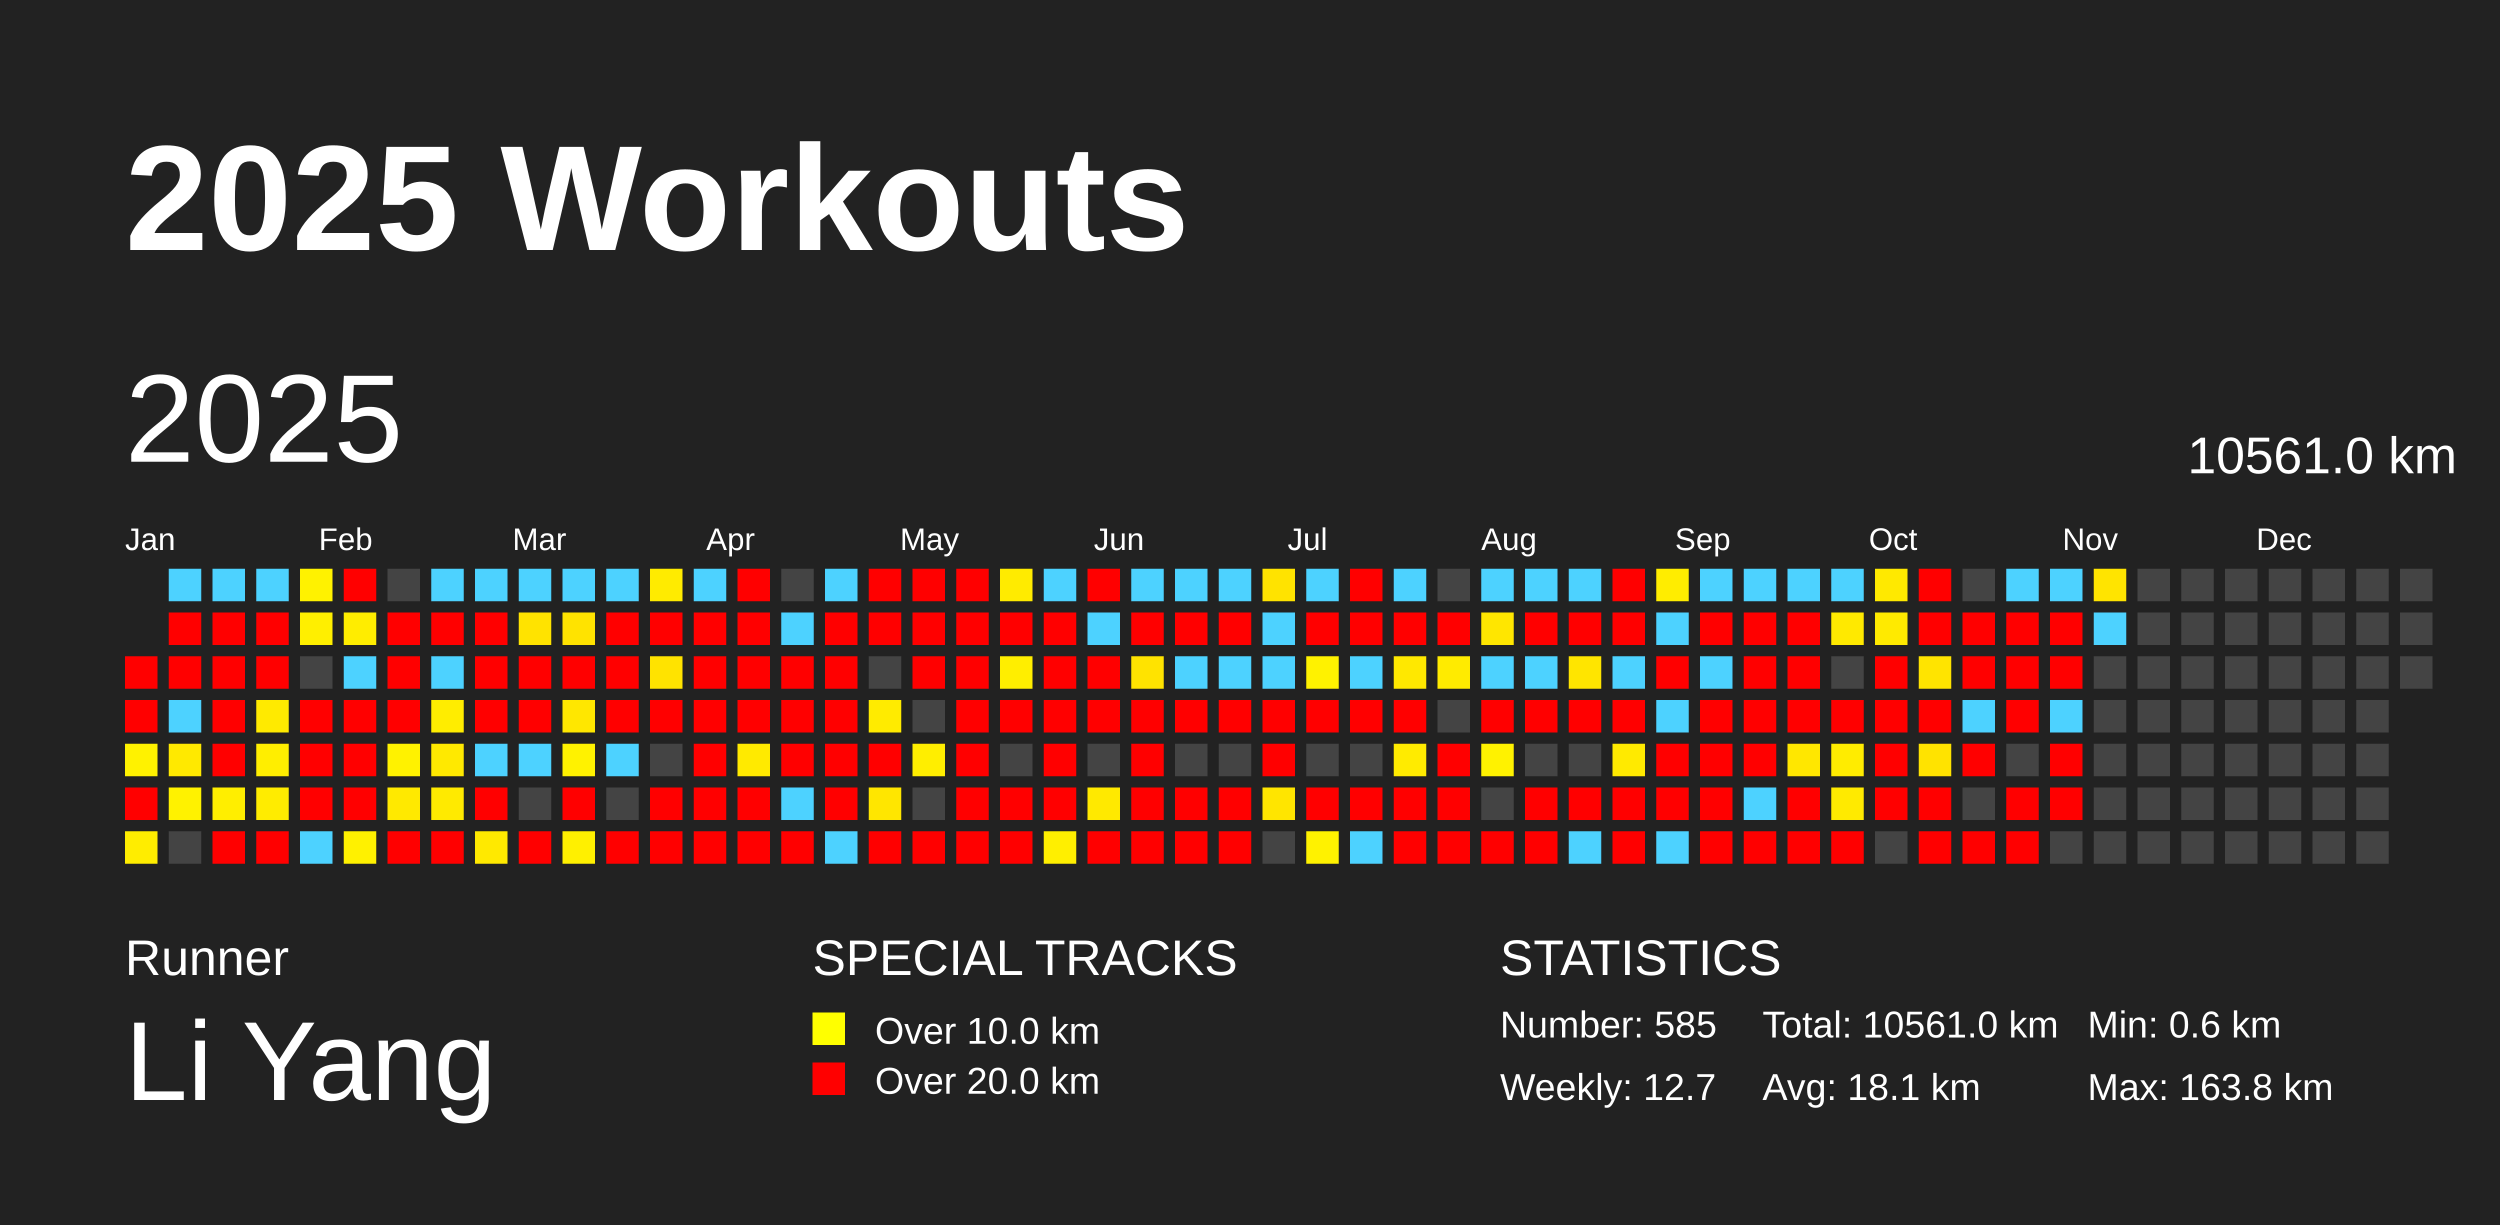
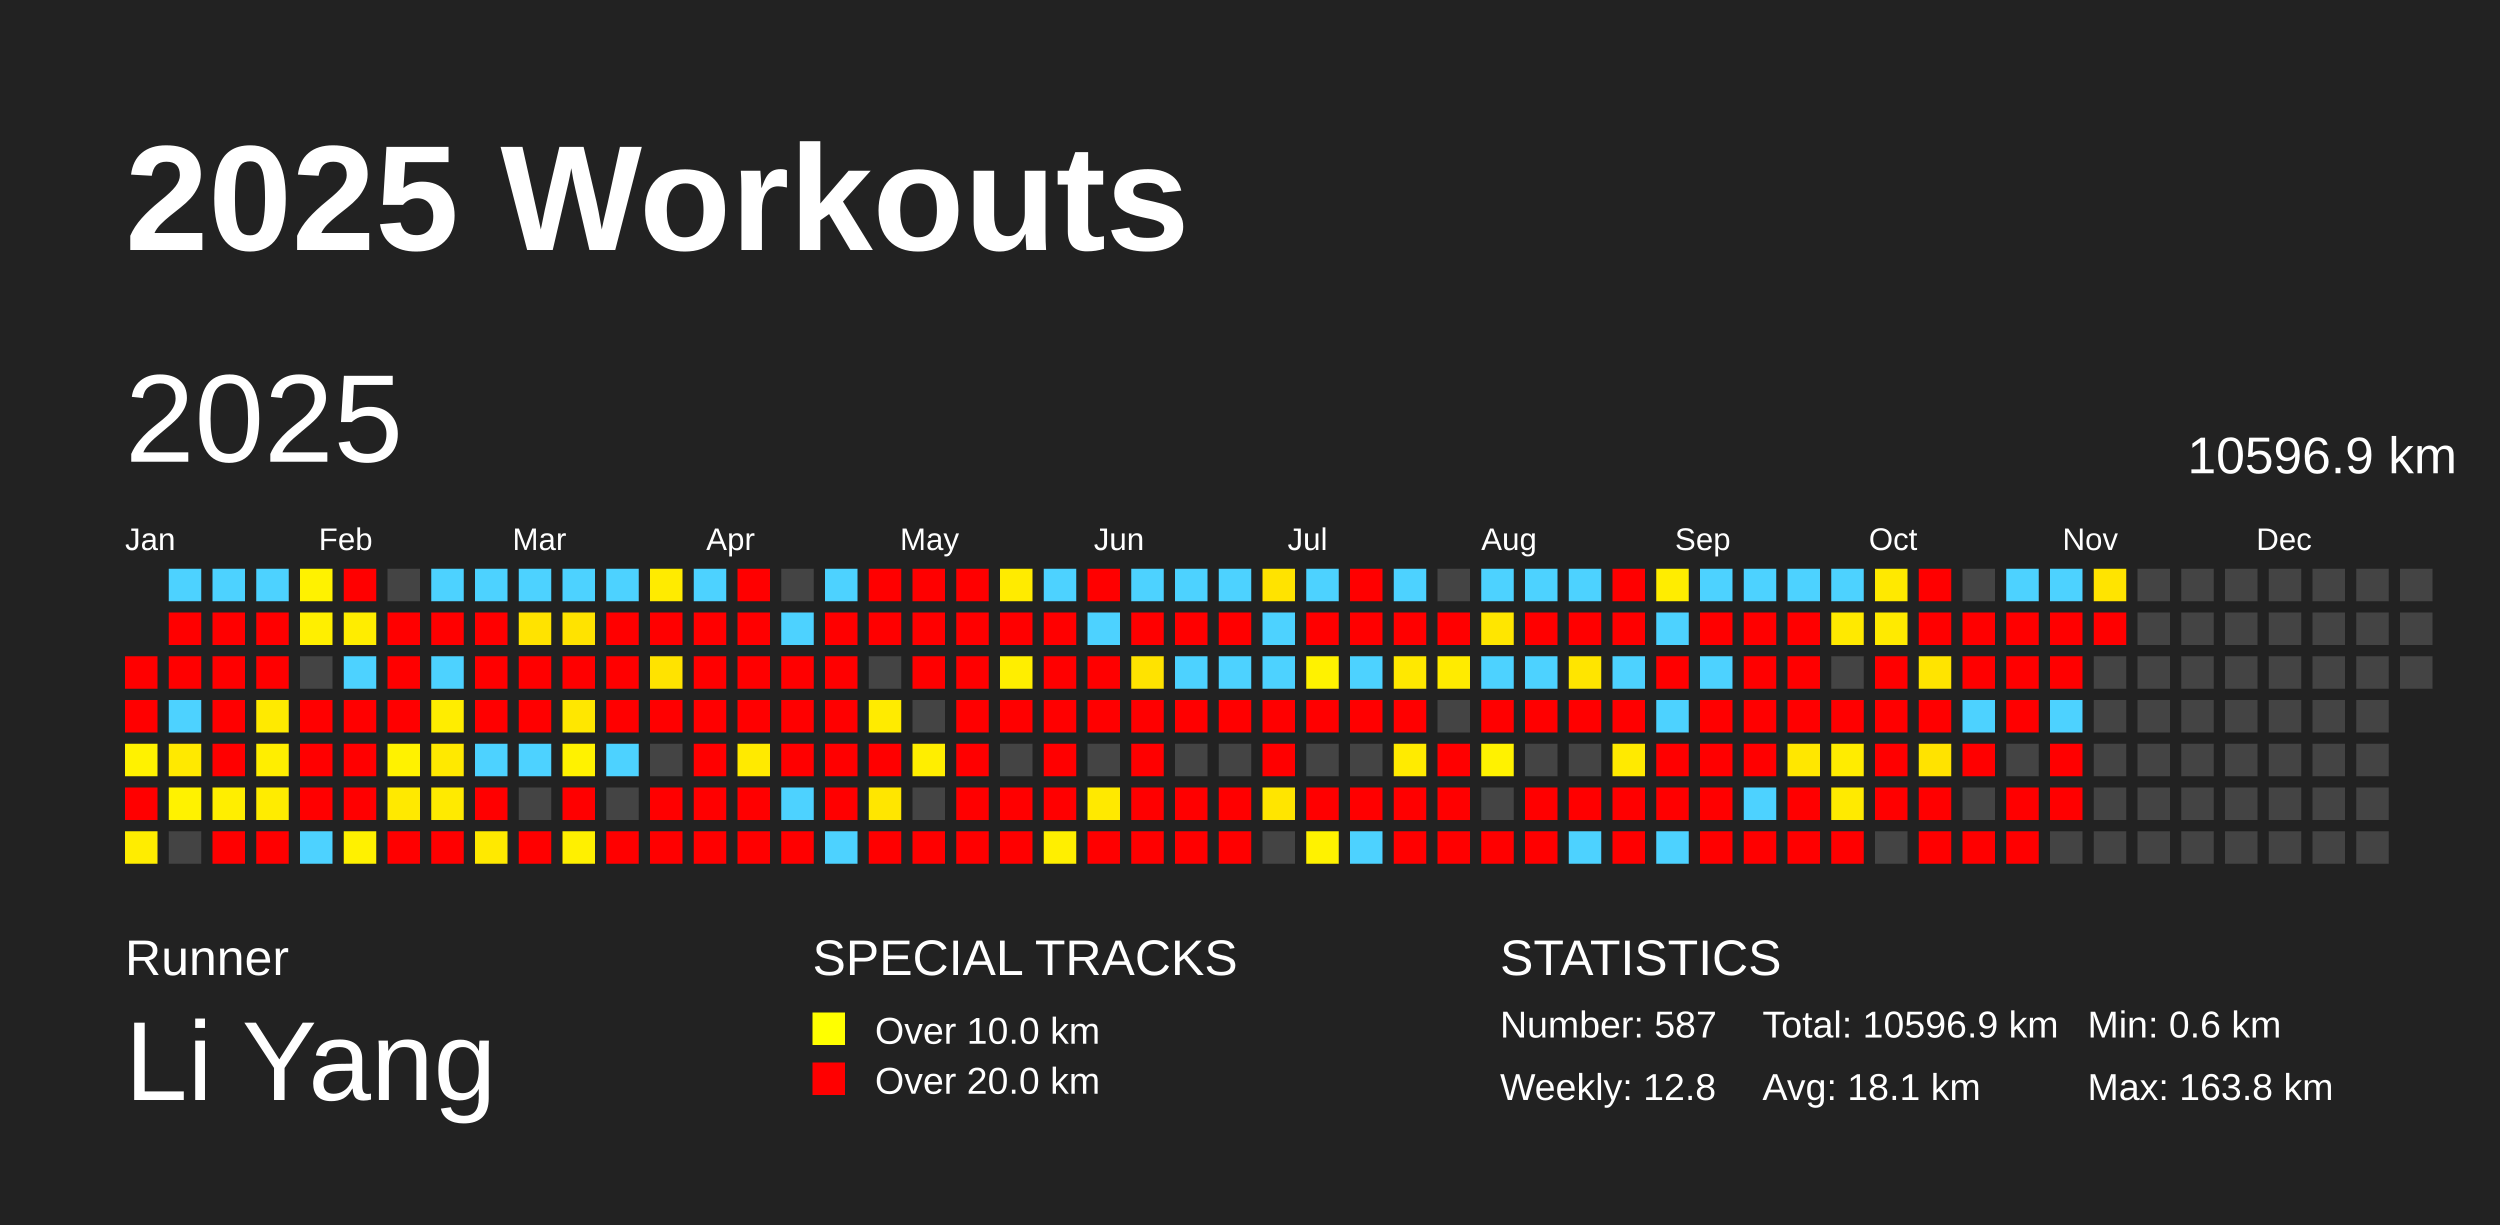
<svg xmlns="http://www.w3.org/2000/svg" baseProfile="full" height="98mm" version="1.1" viewBox="0,0,200,98" width="200mm">
  <defs />
  <rect fill="#222222" height="98" width="200" x="0" y="0" />
  <text fill="#FFFFFF" style="font-size:12px; font-family:Arial; font-weight:bold;" x="10" y="20">2025 Workouts</text>
  <text fill="#FFFFFF" style="font-size:4px; font-family:Arial" x="10" y="78">Runner</text>
  <text fill="#FFFFFF" style="font-size:9px; font-family:Arial" x="10" y="88">Li Yang</text>
  <text fill="#FFFFFF" style="font-size:4px; font-family:Arial" x="65" y="78">SPECIAL TRACKS</text>
  <rect fill="yellow" height="2.6" width="2.6" x="65" y="81" />
  <text fill="#FFFFFF" style="font-size:3px; font-family:Arial" x="70" y="83.5">Over 10.0 km</text>
  <rect fill="red" height="2.6" width="2.6" x="65" y="85" />
  <text fill="#FFFFFF" style="font-size:3px; font-family:Arial" x="70" y="87.5">Over 20.0 km</text>
  <text fill="#FFFFFF" style="font-size:4px; font-family:Arial" x="120" y="78">STATISTICS</text>
-   <text fill="#FFFFFF" style="font-size:3px; font-family:Arial" x="120" y="83">Number: 585</text>
-   <text fill="#FFFFFF" style="font-size:3px; font-family:Arial" x="120" y="88">Weekly: 12.7</text>
-   <text fill="#FFFFFF" style="font-size:3px; font-family:Arial" x="141" y="83">Total: 10561.0 km</text>
+   <text fill="#FFFFFF" style="font-size:3px; font-family:Arial" x="120" y="83">Number: 587</text>
+   <text fill="#FFFFFF" style="font-size:3px; font-family:Arial" x="120" y="88">Weekly: 12.8</text>
+   <text fill="#FFFFFF" style="font-size:3px; font-family:Arial" x="141" y="83">Total: 10596.9 km</text>
  <text fill="#FFFFFF" style="font-size:3px; font-family:Arial" x="141" y="88">Avg: 18.1 km</text>
  <text fill="#FFFFFF" style="font-size:3px; font-family:Arial" x="167" y="83">Min: 0.6 km</text>
  <text fill="#FFFFFF" style="font-size:3px; font-family:Arial" x="167" y="88">Max: 163.8 km</text>
  <text dominant-baseline="hanging" fill="#FFFFFF" style="font-size:10.0px; font-family:Arial;" x="10" y="30">2025</text>
-   <text dominant-baseline="hanging" fill="#FFFFFF" style="font-size:4.125px; font-family:Arial;" x="175" y="35">10561.0 km</text>
+   <text dominant-baseline="hanging" fill="#FFFFFF" style="font-size:4.125px; font-family:Arial;" x="175" y="35">10596.9 km</text>
  <text fill="#FFFFFF" style="font-size:2.5px; font-family:Arial" x="10.0" y="44">Jan</text>
  <text fill="#FFFFFF" style="font-size:2.5px; font-family:Arial" x="25.5" y="44">Feb</text>
  <text fill="#FFFFFF" style="font-size:2.5px; font-family:Arial" x="41.0" y="44">Mar</text>
  <text fill="#FFFFFF" style="font-size:2.5px; font-family:Arial" x="56.5" y="44">Apr</text>
  <text fill="#FFFFFF" style="font-size:2.5px; font-family:Arial" x="72.0" y="44">May</text>
  <text fill="#FFFFFF" style="font-size:2.5px; font-family:Arial" x="87.5" y="44">Jun</text>
  <text fill="#FFFFFF" style="font-size:2.5px; font-family:Arial" x="103.0" y="44">Jul</text>
  <text fill="#FFFFFF" style="font-size:2.5px; font-family:Arial" x="118.5" y="44">Aug</text>
  <text fill="#FFFFFF" style="font-size:2.5px; font-family:Arial" x="134.0" y="44">Sep</text>
  <text fill="#FFFFFF" style="font-size:2.5px; font-family:Arial" x="149.5" y="44">Oct</text>
  <text fill="#FFFFFF" style="font-size:2.5px; font-family:Arial" x="165.0" y="44">Nov</text>
  <text fill="#FFFFFF" style="font-size:2.5px; font-family:Arial" x="180.5" y="44">Dec</text>
  <rect fill="red" height="2.6" width="2.6" x="10.0" y="52.5" />
  <rect fill="red" height="2.6" width="2.6" x="10.0" y="56.0" />
  <rect fill="#fff200" height="2.6" width="2.6" x="10.0" y="59.5" />
  <rect fill="red" height="2.6" width="2.6" x="10.0" y="63.0" />
  <rect fill="#ffed00" height="2.6" width="2.6" x="10.0" y="66.5" />
  <rect fill="#4dd2ff" height="2.6" width="2.6" x="13.5" y="45.5" />
  <rect fill="red" height="2.6" width="2.6" x="13.5" y="49.0" />
  <rect fill="red" height="2.6" width="2.6" x="13.5" y="52.5" />
  <rect fill="#4dd2ff" height="2.6" width="2.6" x="13.5" y="56.0" />
  <rect fill="#ffe900" height="2.6" width="2.6" x="13.5" y="59.5" />
  <rect fill="#fff200" height="2.6" width="2.6" x="13.5" y="63.0" />
  <rect fill="#444444" height="2.6" width="2.6" x="13.5" y="66.5" />
  <rect fill="#4dd2ff" height="2.6" width="2.6" x="17.0" y="45.5" />
  <rect fill="red" height="2.6" width="2.6" x="17.0" y="49.0" />
  <rect fill="red" height="2.6" width="2.6" x="17.0" y="52.5" />
  <rect fill="red" height="2.6" width="2.6" x="17.0" y="56.0" />
  <rect fill="red" height="2.6" width="2.6" x="17.0" y="59.5" />
  <rect fill="#ffee00" height="2.6" width="2.6" x="17.0" y="63.0" />
  <rect fill="red" height="2.6" width="2.6" x="17.0" y="66.5" />
  <rect fill="#4dd2ff" height="2.6" width="2.6" x="20.5" y="45.5" />
  <rect fill="red" height="2.6" width="2.6" x="20.5" y="49.0" />
  <rect fill="red" height="2.6" width="2.6" x="20.5" y="52.5" />
  <rect fill="#ffea00" height="2.6" width="2.6" x="20.5" y="56.0" />
  <rect fill="#ffee00" height="2.6" width="2.6" x="20.5" y="59.5" />
  <rect fill="#ffec00" height="2.6" width="2.6" x="20.5" y="63.0" />
  <rect fill="red" height="2.6" width="2.6" x="20.5" y="66.5" />
  <rect fill="#fff200" height="2.6" width="2.6" x="24.0" y="45.5" />
  <rect fill="#ffef00" height="2.6" width="2.6" x="24.0" y="49.0" />
  <rect fill="#444444" height="2.6" width="2.6" x="24.0" y="52.5" />
  <rect fill="red" height="2.6" width="2.6" x="24.0" y="56.0" />
  <rect fill="red" height="2.6" width="2.6" x="24.0" y="59.5" />
  <rect fill="red" height="2.6" width="2.6" x="24.0" y="63.0" />
  <rect fill="#4dd2ff" height="2.6" width="2.6" x="24.0" y="66.5" />
  <rect fill="red" height="2.6" width="2.6" x="27.5" y="45.5" />
  <rect fill="#ffed00" height="2.6" width="2.6" x="27.5" y="49.0" />
  <rect fill="#4dd2ff" height="2.6" width="2.6" x="27.5" y="52.5" />
  <rect fill="red" height="2.6" width="2.6" x="27.5" y="56.0" />
  <rect fill="red" height="2.6" width="2.6" x="27.5" y="59.5" />
  <rect fill="red" height="2.6" width="2.6" x="27.5" y="63.0" />
  <rect fill="#fff100" height="2.6" width="2.6" x="27.5" y="66.5" />
  <rect fill="#444444" height="2.6" width="2.6" x="31.0" y="45.5" />
  <rect fill="red" height="2.6" width="2.6" x="31.0" y="49.0" />
  <rect fill="red" height="2.6" width="2.6" x="31.0" y="52.5" />
  <rect fill="red" height="2.6" width="2.6" x="31.0" y="56.0" />
  <rect fill="#fff200" height="2.6" width="2.6" x="31.0" y="59.5" />
  <rect fill="#ffe900" height="2.6" width="2.6" x="31.0" y="63.0" />
  <rect fill="red" height="2.6" width="2.6" x="31.0" y="66.5" />
  <rect fill="#4dd2ff" height="2.6" width="2.6" x="34.5" y="45.5" />
  <rect fill="red" height="2.6" width="2.6" x="34.5" y="49.0" />
  <rect fill="#4dd2ff" height="2.6" width="2.6" x="34.5" y="52.5" />
  <rect fill="#ffed00" height="2.6" width="2.6" x="34.5" y="56.0" />
  <rect fill="#ffe900" height="2.6" width="2.6" x="34.5" y="59.5" />
  <rect fill="#ffea00" height="2.6" width="2.6" x="34.5" y="63.0" />
  <rect fill="red" height="2.6" width="2.6" x="34.5" y="66.5" />
  <rect fill="#4dd2ff" height="2.6" width="2.6" x="38.0" y="45.5" />
  <rect fill="red" height="2.6" width="2.6" x="38.0" y="49.0" />
  <rect fill="red" height="2.6" width="2.6" x="38.0" y="52.5" />
  <rect fill="red" height="2.6" width="2.6" x="38.0" y="56.0" />
  <rect fill="#4dd2ff" height="2.6" width="2.6" x="38.0" y="59.5" />
  <rect fill="red" height="2.6" width="2.6" x="38.0" y="63.0" />
  <rect fill="#ffe900" height="2.6" width="2.6" x="38.0" y="66.5" />
  <rect fill="#4dd2ff" height="2.6" width="2.6" x="41.5" y="45.5" />
  <rect fill="#ffe300" height="2.6" width="2.6" x="41.5" y="49.0" />
  <rect fill="red" height="2.6" width="2.6" x="41.5" y="52.5" />
  <rect fill="red" height="2.6" width="2.6" x="41.5" y="56.0" />
  <rect fill="#4dd2ff" height="2.6" width="2.6" x="41.5" y="59.5" />
  <rect fill="#444444" height="2.6" width="2.6" x="41.5" y="63.0" />
  <rect fill="red" height="2.6" width="2.6" x="41.5" y="66.5" />
  <rect fill="#4dd2ff" height="2.6" width="2.6" x="45.0" y="45.5" />
  <rect fill="#ffe300" height="2.6" width="2.6" x="45.0" y="49.0" />
  <rect fill="red" height="2.6" width="2.6" x="45.0" y="52.5" />
  <rect fill="#ffe700" height="2.6" width="2.6" x="45.0" y="56.0" />
  <rect fill="#fff200" height="2.6" width="2.6" x="45.0" y="59.5" />
  <rect fill="red" height="2.6" width="2.6" x="45.0" y="63.0" />
  <rect fill="#fff000" height="2.6" width="2.6" x="45.0" y="66.5" />
  <rect fill="#4dd2ff" height="2.6" width="2.6" x="48.5" y="45.5" />
  <rect fill="red" height="2.6" width="2.6" x="48.5" y="49.0" />
  <rect fill="red" height="2.6" width="2.6" x="48.5" y="52.5" />
  <rect fill="red" height="2.6" width="2.6" x="48.5" y="56.0" />
  <rect fill="#4dd2ff" height="2.6" width="2.6" x="48.5" y="59.5" />
  <rect fill="#444444" height="2.6" width="2.6" x="48.5" y="63.0" />
  <rect fill="red" height="2.6" width="2.6" x="48.5" y="66.5" />
  <rect fill="#ffeb00" height="2.6" width="2.6" x="52.0" y="45.5" />
  <rect fill="red" height="2.6" width="2.6" x="52.0" y="49.0" />
  <rect fill="#ffe300" height="2.6" width="2.6" x="52.0" y="52.5" />
  <rect fill="red" height="2.6" width="2.6" x="52.0" y="56.0" />
  <rect fill="#444444" height="2.6" width="2.6" x="52.0" y="59.5" />
  <rect fill="red" height="2.6" width="2.6" x="52.0" y="63.0" />
  <rect fill="red" height="2.6" width="2.6" x="52.0" y="66.5" />
  <rect fill="#4dd2ff" height="2.6" width="2.6" x="55.5" y="45.5" />
  <rect fill="red" height="2.6" width="2.6" x="55.5" y="49.0" />
  <rect fill="red" height="2.6" width="2.6" x="55.5" y="52.5" />
  <rect fill="red" height="2.6" width="2.6" x="55.5" y="56.0" />
  <rect fill="red" height="2.6" width="2.6" x="55.5" y="59.5" />
  <rect fill="red" height="2.6" width="2.6" x="55.5" y="63.0" />
  <rect fill="red" height="2.6" width="2.6" x="55.5" y="66.5" />
  <rect fill="red" height="2.6" width="2.6" x="59.0" y="45.5" />
  <rect fill="red" height="2.6" width="2.6" x="59.0" y="49.0" />
  <rect fill="red" height="2.6" width="2.6" x="59.0" y="52.5" />
  <rect fill="red" height="2.6" width="2.6" x="59.0" y="56.0" />
  <rect fill="#ffea00" height="2.6" width="2.6" x="59.0" y="59.5" />
  <rect fill="red" height="2.6" width="2.6" x="59.0" y="63.0" />
  <rect fill="red" height="2.6" width="2.6" x="59.0" y="66.5" />
  <rect fill="#444444" height="2.6" width="2.6" x="62.5" y="45.5" />
  <rect fill="#4dd2ff" height="2.6" width="2.6" x="62.5" y="49.0" />
  <rect fill="red" height="2.6" width="2.6" x="62.5" y="52.5" />
  <rect fill="red" height="2.6" width="2.6" x="62.5" y="56.0" />
  <rect fill="red" height="2.6" width="2.6" x="62.5" y="59.5" />
  <rect fill="#4dd2ff" height="2.6" width="2.6" x="62.5" y="63.0" />
  <rect fill="red" height="2.6" width="2.6" x="62.5" y="66.5" />
  <rect fill="#4dd2ff" height="2.6" width="2.6" x="66.0" y="45.5" />
  <rect fill="red" height="2.6" width="2.6" x="66.0" y="49.0" />
  <rect fill="red" height="2.6" width="2.6" x="66.0" y="52.5" />
  <rect fill="red" height="2.6" width="2.6" x="66.0" y="56.0" />
  <rect fill="red" height="2.6" width="2.6" x="66.0" y="59.5" />
  <rect fill="red" height="2.6" width="2.6" x="66.0" y="63.0" />
  <rect fill="#4dd2ff" height="2.6" width="2.6" x="66.0" y="66.5" />
  <rect fill="red" height="2.6" width="2.6" x="69.5" y="45.5" />
  <rect fill="red" height="2.6" width="2.6" x="69.5" y="49.0" />
  <rect fill="#444444" height="2.6" width="2.6" x="69.5" y="52.5" />
  <rect fill="#ffeb00" height="2.6" width="2.6" x="69.5" y="56.0" />
  <rect fill="red" height="2.6" width="2.6" x="69.5" y="59.5" />
  <rect fill="#ffe600" height="2.6" width="2.6" x="69.5" y="63.0" />
  <rect fill="red" height="2.6" width="2.6" x="69.5" y="66.5" />
  <rect fill="red" height="2.6" width="2.6" x="73.0" y="45.5" />
  <rect fill="red" height="2.6" width="2.6" x="73.0" y="49.0" />
  <rect fill="red" height="2.6" width="2.6" x="73.0" y="52.5" />
  <rect fill="#444444" height="2.6" width="2.6" x="73.0" y="56.0" />
  <rect fill="#ffee00" height="2.6" width="2.6" x="73.0" y="59.5" />
  <rect fill="#444444" height="2.6" width="2.6" x="73.0" y="63.0" />
  <rect fill="red" height="2.6" width="2.6" x="73.0" y="66.5" />
  <rect fill="red" height="2.6" width="2.6" x="76.5" y="45.5" />
  <rect fill="red" height="2.6" width="2.6" x="76.5" y="49.0" />
  <rect fill="red" height="2.6" width="2.6" x="76.5" y="52.5" />
  <rect fill="red" height="2.6" width="2.6" x="76.5" y="56.0" />
  <rect fill="red" height="2.6" width="2.6" x="76.5" y="59.5" />
  <rect fill="red" height="2.6" width="2.6" x="76.5" y="63.0" />
  <rect fill="red" height="2.6" width="2.6" x="76.5" y="66.5" />
  <rect fill="#ffeb00" height="2.6" width="2.6" x="80.0" y="45.5" />
  <rect fill="red" height="2.6" width="2.6" x="80.0" y="49.0" />
  <rect fill="#ffee00" height="2.6" width="2.6" x="80.0" y="52.5" />
  <rect fill="red" height="2.6" width="2.6" x="80.0" y="56.0" />
  <rect fill="#444444" height="2.6" width="2.6" x="80.0" y="59.5" />
  <rect fill="red" height="2.6" width="2.6" x="80.0" y="63.0" />
  <rect fill="red" height="2.6" width="2.6" x="80.0" y="66.5" />
  <rect fill="#4dd2ff" height="2.6" width="2.6" x="83.5" y="45.5" />
  <rect fill="red" height="2.6" width="2.6" x="83.5" y="49.0" />
  <rect fill="red" height="2.6" width="2.6" x="83.5" y="52.5" />
  <rect fill="red" height="2.6" width="2.6" x="83.5" y="56.0" />
  <rect fill="red" height="2.6" width="2.6" x="83.5" y="59.5" />
  <rect fill="red" height="2.6" width="2.6" x="83.5" y="63.0" />
  <rect fill="#ffef00" height="2.6" width="2.6" x="83.5" y="66.5" />
  <rect fill="red" height="2.6" width="2.6" x="87.0" y="45.5" />
  <rect fill="#4dd2ff" height="2.6" width="2.6" x="87.0" y="49.0" />
  <rect fill="red" height="2.6" width="2.6" x="87.0" y="52.5" />
  <rect fill="red" height="2.6" width="2.6" x="87.0" y="56.0" />
  <rect fill="#444444" height="2.6" width="2.6" x="87.0" y="59.5" />
  <rect fill="#ffe900" height="2.6" width="2.6" x="87.0" y="63.0" />
  <rect fill="red" height="2.6" width="2.6" x="87.0" y="66.5" />
  <rect fill="#4dd2ff" height="2.6" width="2.6" x="90.5" y="45.5" />
  <rect fill="red" height="2.6" width="2.6" x="90.5" y="49.0" />
  <rect fill="#ffe300" height="2.6" width="2.6" x="90.5" y="52.5" />
  <rect fill="red" height="2.6" width="2.6" x="90.5" y="56.0" />
  <rect fill="red" height="2.6" width="2.6" x="90.5" y="59.5" />
  <rect fill="red" height="2.6" width="2.6" x="90.5" y="63.0" />
  <rect fill="red" height="2.6" width="2.6" x="90.5" y="66.5" />
  <rect fill="#4dd2ff" height="2.6" width="2.6" x="94.0" y="45.5" />
  <rect fill="red" height="2.6" width="2.6" x="94.0" y="49.0" />
  <rect fill="#4dd2ff" height="2.6" width="2.6" x="94.0" y="52.5" />
  <rect fill="red" height="2.6" width="2.6" x="94.0" y="56.0" />
  <rect fill="#444444" height="2.6" width="2.6" x="94.0" y="59.5" />
  <rect fill="red" height="2.6" width="2.6" x="94.0" y="63.0" />
  <rect fill="red" height="2.6" width="2.6" x="94.0" y="66.5" />
  <rect fill="#4dd2ff" height="2.6" width="2.6" x="97.5" y="45.5" />
  <rect fill="red" height="2.6" width="2.6" x="97.5" y="49.0" />
  <rect fill="#4dd2ff" height="2.6" width="2.6" x="97.5" y="52.5" />
  <rect fill="red" height="2.6" width="2.6" x="97.5" y="56.0" />
  <rect fill="#444444" height="2.6" width="2.6" x="97.5" y="59.5" />
  <rect fill="red" height="2.6" width="2.6" x="97.5" y="63.0" />
  <rect fill="red" height="2.6" width="2.6" x="97.5" y="66.5" />
  <rect fill="#ffe300" height="2.6" width="2.6" x="101.0" y="45.5" />
  <rect fill="#4dd2ff" height="2.6" width="2.6" x="101.0" y="49.0" />
  <rect fill="#4dd2ff" height="2.6" width="2.6" x="101.0" y="52.5" />
  <rect fill="red" height="2.6" width="2.6" x="101.0" y="56.0" />
  <rect fill="red" height="2.6" width="2.6" x="101.0" y="59.5" />
  <rect fill="#ffe500" height="2.6" width="2.6" x="101.0" y="63.0" />
  <rect fill="#444444" height="2.6" width="2.6" x="101.0" y="66.5" />
  <rect fill="#4dd2ff" height="2.6" width="2.6" x="104.5" y="45.5" />
  <rect fill="red" height="2.6" width="2.6" x="104.5" y="49.0" />
  <rect fill="#fff200" height="2.6" width="2.6" x="104.5" y="52.5" />
  <rect fill="red" height="2.6" width="2.6" x="104.5" y="56.0" />
  <rect fill="#444444" height="2.6" width="2.6" x="104.5" y="59.5" />
  <rect fill="red" height="2.6" width="2.6" x="104.5" y="63.0" />
  <rect fill="#fff200" height="2.6" width="2.6" x="104.5" y="66.5" />
  <rect fill="red" height="2.6" width="2.6" x="108.0" y="45.5" />
  <rect fill="red" height="2.6" width="2.6" x="108.0" y="49.0" />
  <rect fill="#4dd2ff" height="2.6" width="2.6" x="108.0" y="52.5" />
  <rect fill="red" height="2.6" width="2.6" x="108.0" y="56.0" />
  <rect fill="#444444" height="2.6" width="2.6" x="108.0" y="59.5" />
  <rect fill="red" height="2.6" width="2.6" x="108.0" y="63.0" />
  <rect fill="#4dd2ff" height="2.6" width="2.6" x="108.0" y="66.5" />
  <rect fill="#4dd2ff" height="2.6" width="2.6" x="111.5" y="45.5" />
  <rect fill="red" height="2.6" width="2.6" x="111.5" y="49.0" />
  <rect fill="#ffe800" height="2.6" width="2.6" x="111.5" y="52.5" />
  <rect fill="red" height="2.6" width="2.6" x="111.5" y="56.0" />
  <rect fill="#ffeb00" height="2.6" width="2.6" x="111.5" y="59.5" />
  <rect fill="red" height="2.6" width="2.6" x="111.5" y="63.0" />
  <rect fill="red" height="2.6" width="2.6" x="111.5" y="66.5" />
  <rect fill="#444444" height="2.6" width="2.6" x="115.0" y="45.5" />
  <rect fill="red" height="2.6" width="2.6" x="115.0" y="49.0" />
  <rect fill="#ffeb00" height="2.6" width="2.6" x="115.0" y="52.5" />
  <rect fill="#444444" height="2.6" width="2.6" x="115.0" y="56.0" />
  <rect fill="red" height="2.6" width="2.6" x="115.0" y="59.5" />
  <rect fill="red" height="2.6" width="2.6" x="115.0" y="63.0" />
  <rect fill="red" height="2.6" width="2.6" x="115.0" y="66.5" />
  <rect fill="#4dd2ff" height="2.6" width="2.6" x="118.5" y="45.5" />
  <rect fill="#ffe600" height="2.6" width="2.6" x="118.5" y="49.0" />
  <rect fill="#4dd2ff" height="2.6" width="2.6" x="118.5" y="52.5" />
  <rect fill="red" height="2.6" width="2.6" x="118.5" y="56.0" />
  <rect fill="#fff200" height="2.6" width="2.6" x="118.5" y="59.5" />
  <rect fill="#444444" height="2.6" width="2.6" x="118.5" y="63.0" />
  <rect fill="red" height="2.6" width="2.6" x="118.5" y="66.5" />
  <rect fill="#4dd2ff" height="2.6" width="2.6" x="122.0" y="45.5" />
  <rect fill="red" height="2.6" width="2.6" x="122.0" y="49.0" />
  <rect fill="#4dd2ff" height="2.6" width="2.6" x="122.0" y="52.5" />
  <rect fill="red" height="2.6" width="2.6" x="122.0" y="56.0" />
  <rect fill="#444444" height="2.6" width="2.6" x="122.0" y="59.5" />
  <rect fill="red" height="2.6" width="2.6" x="122.0" y="63.0" />
  <rect fill="red" height="2.6" width="2.6" x="122.0" y="66.5" />
  <rect fill="#4dd2ff" height="2.6" width="2.6" x="125.5" y="45.5" />
  <rect fill="red" height="2.6" width="2.6" x="125.5" y="49.0" />
  <rect fill="#ffe500" height="2.6" width="2.6" x="125.5" y="52.5" />
  <rect fill="red" height="2.6" width="2.6" x="125.5" y="56.0" />
  <rect fill="#444444" height="2.6" width="2.6" x="125.5" y="59.5" />
  <rect fill="red" height="2.6" width="2.6" x="125.5" y="63.0" />
  <rect fill="#4dd2ff" height="2.6" width="2.6" x="125.5" y="66.5" />
  <rect fill="red" height="2.6" width="2.6" x="129.0" y="45.5" />
  <rect fill="red" height="2.6" width="2.6" x="129.0" y="49.0" />
  <rect fill="#4dd2ff" height="2.6" width="2.6" x="129.0" y="52.5" />
  <rect fill="red" height="2.6" width="2.6" x="129.0" y="56.0" />
  <rect fill="#ffea00" height="2.6" width="2.6" x="129.0" y="59.5" />
  <rect fill="red" height="2.6" width="2.6" x="129.0" y="63.0" />
  <rect fill="red" height="2.6" width="2.6" x="129.0" y="66.5" />
  <rect fill="#ffed00" height="2.6" width="2.6" x="132.5" y="45.5" />
  <rect fill="#4dd2ff" height="2.6" width="2.6" x="132.5" y="49.0" />
  <rect fill="red" height="2.6" width="2.6" x="132.5" y="52.5" />
  <rect fill="#4dd2ff" height="2.6" width="2.6" x="132.5" y="56.0" />
  <rect fill="red" height="2.6" width="2.6" x="132.5" y="59.5" />
  <rect fill="red" height="2.6" width="2.6" x="132.5" y="63.0" />
  <rect fill="#4dd2ff" height="2.6" width="2.6" x="132.5" y="66.5" />
  <rect fill="#4dd2ff" height="2.6" width="2.6" x="136.0" y="45.5" />
  <rect fill="red" height="2.6" width="2.6" x="136.0" y="49.0" />
  <rect fill="#4dd2ff" height="2.6" width="2.6" x="136.0" y="52.5" />
  <rect fill="red" height="2.6" width="2.6" x="136.0" y="56.0" />
  <rect fill="red" height="2.6" width="2.6" x="136.0" y="59.5" />
  <rect fill="red" height="2.6" width="2.6" x="136.0" y="63.0" />
  <rect fill="red" height="2.6" width="2.6" x="136.0" y="66.5" />
  <rect fill="#4dd2ff" height="2.6" width="2.6" x="139.5" y="45.5" />
  <rect fill="red" height="2.6" width="2.6" x="139.5" y="49.0" />
  <rect fill="red" height="2.6" width="2.6" x="139.5" y="52.5" />
  <rect fill="red" height="2.6" width="2.6" x="139.5" y="56.0" />
  <rect fill="red" height="2.6" width="2.6" x="139.5" y="59.5" />
  <rect fill="#4dd2ff" height="2.6" width="2.6" x="139.5" y="63.0" />
  <rect fill="red" height="2.6" width="2.6" x="139.5" y="66.5" />
  <rect fill="#4dd2ff" height="2.6" width="2.6" x="143.0" y="45.5" />
  <rect fill="red" height="2.6" width="2.6" x="143.0" y="49.0" />
  <rect fill="red" height="2.6" width="2.6" x="143.0" y="52.5" />
  <rect fill="red" height="2.6" width="2.6" x="143.0" y="56.0" />
  <rect fill="#ffe700" height="2.6" width="2.6" x="143.0" y="59.5" />
  <rect fill="red" height="2.6" width="2.6" x="143.0" y="63.0" />
  <rect fill="red" height="2.6" width="2.6" x="143.0" y="66.5" />
  <rect fill="#4dd2ff" height="2.6" width="2.6" x="146.5" y="45.5" />
  <rect fill="#ffe900" height="2.6" width="2.6" x="146.5" y="49.0" />
  <rect fill="#444444" height="2.6" width="2.6" x="146.5" y="52.5" />
  <rect fill="red" height="2.6" width="2.6" x="146.5" y="56.0" />
  <rect fill="#ffec00" height="2.6" width="2.6" x="146.5" y="59.5" />
  <rect fill="#ffea00" height="2.6" width="2.6" x="146.5" y="63.0" />
  <rect fill="red" height="2.6" width="2.6" x="146.5" y="66.5" />
  <rect fill="#ffe900" height="2.6" width="2.6" x="150.0" y="45.5" />
  <rect fill="#ffea00" height="2.6" width="2.6" x="150.0" y="49.0" />
  <rect fill="red" height="2.6" width="2.6" x="150.0" y="52.5" />
  <rect fill="red" height="2.6" width="2.6" x="150.0" y="56.0" />
  <rect fill="red" height="2.6" width="2.6" x="150.0" y="59.5" />
  <rect fill="red" height="2.6" width="2.6" x="150.0" y="63.0" />
  <rect fill="#444444" height="2.6" width="2.6" x="150.0" y="66.5" />
  <rect fill="red" height="2.6" width="2.6" x="153.5" y="45.5" />
  <rect fill="red" height="2.6" width="2.6" x="153.5" y="49.0" />
  <rect fill="#ffe400" height="2.6" width="2.6" x="153.5" y="52.5" />
  <rect fill="red" height="2.6" width="2.6" x="153.5" y="56.0" />
  <rect fill="#ffe300" height="2.6" width="2.6" x="153.5" y="59.5" />
  <rect fill="red" height="2.6" width="2.6" x="153.5" y="63.0" />
  <rect fill="red" height="2.6" width="2.6" x="153.5" y="66.5" />
  <rect fill="#444444" height="2.6" width="2.6" x="157.0" y="45.5" />
  <rect fill="red" height="2.6" width="2.6" x="157.0" y="49.0" />
  <rect fill="red" height="2.6" width="2.6" x="157.0" y="52.5" />
  <rect fill="#4dd2ff" height="2.6" width="2.6" x="157.0" y="56.0" />
  <rect fill="red" height="2.6" width="2.6" x="157.0" y="59.5" />
  <rect fill="#444444" height="2.6" width="2.6" x="157.0" y="63.0" />
  <rect fill="red" height="2.6" width="2.6" x="157.0" y="66.5" />
  <rect fill="#4dd2ff" height="2.6" width="2.6" x="160.5" y="45.5" />
  <rect fill="red" height="2.6" width="2.6" x="160.5" y="49.0" />
  <rect fill="red" height="2.6" width="2.6" x="160.5" y="52.5" />
  <rect fill="red" height="2.6" width="2.6" x="160.5" y="56.0" />
  <rect fill="#444444" height="2.6" width="2.6" x="160.5" y="59.5" />
  <rect fill="red" height="2.6" width="2.6" x="160.5" y="63.0" />
  <rect fill="red" height="2.6" width="2.6" x="160.5" y="66.5" />
  <rect fill="#4dd2ff" height="2.6" width="2.6" x="164.0" y="45.5" />
  <rect fill="red" height="2.6" width="2.6" x="164.0" y="49.0" />
  <rect fill="red" height="2.6" width="2.6" x="164.0" y="52.5" />
  <rect fill="#4dd2ff" height="2.6" width="2.6" x="164.0" y="56.0" />
  <rect fill="red" height="2.6" width="2.6" x="164.0" y="59.5" />
  <rect fill="red" height="2.6" width="2.6" x="164.0" y="63.0" />
  <rect fill="#444444" height="2.6" width="2.6" x="164.0" y="66.5" />
  <rect fill="#ffe400" height="2.6" width="2.6" x="167.5" y="45.5" />
-   <rect fill="#4dd2ff" height="2.6" width="2.6" x="167.5" y="49.0" />
+   <rect fill="red" height="2.6" width="2.6" x="167.5" y="49.0" />
  <rect fill="#444444" height="2.6" width="2.6" x="167.5" y="52.5" />
  <rect fill="#444444" height="2.6" width="2.6" x="167.5" y="56.0" />
  <rect fill="#444444" height="2.6" width="2.6" x="167.5" y="59.5" />
  <rect fill="#444444" height="2.6" width="2.6" x="167.5" y="63.0" />
  <rect fill="#444444" height="2.6" width="2.6" x="167.5" y="66.5" />
  <rect fill="#444444" height="2.6" width="2.6" x="171.0" y="45.5" />
  <rect fill="#444444" height="2.6" width="2.6" x="171.0" y="49.0" />
  <rect fill="#444444" height="2.6" width="2.6" x="171.0" y="52.5" />
  <rect fill="#444444" height="2.6" width="2.6" x="171.0" y="56.0" />
  <rect fill="#444444" height="2.6" width="2.6" x="171.0" y="59.5" />
  <rect fill="#444444" height="2.6" width="2.6" x="171.0" y="63.0" />
  <rect fill="#444444" height="2.6" width="2.6" x="171.0" y="66.5" />
  <rect fill="#444444" height="2.6" width="2.6" x="174.5" y="45.5" />
  <rect fill="#444444" height="2.6" width="2.6" x="174.5" y="49.0" />
  <rect fill="#444444" height="2.6" width="2.6" x="174.5" y="52.5" />
  <rect fill="#444444" height="2.6" width="2.6" x="174.5" y="56.0" />
  <rect fill="#444444" height="2.6" width="2.6" x="174.5" y="59.5" />
  <rect fill="#444444" height="2.6" width="2.6" x="174.5" y="63.0" />
  <rect fill="#444444" height="2.6" width="2.6" x="174.5" y="66.5" />
  <rect fill="#444444" height="2.6" width="2.6" x="178.0" y="45.5" />
  <rect fill="#444444" height="2.6" width="2.6" x="178.0" y="49.0" />
  <rect fill="#444444" height="2.6" width="2.6" x="178.0" y="52.5" />
  <rect fill="#444444" height="2.6" width="2.6" x="178.0" y="56.0" />
  <rect fill="#444444" height="2.6" width="2.6" x="178.0" y="59.5" />
  <rect fill="#444444" height="2.6" width="2.6" x="178.0" y="63.0" />
  <rect fill="#444444" height="2.6" width="2.6" x="178.0" y="66.5" />
  <rect fill="#444444" height="2.6" width="2.6" x="181.5" y="45.5" />
  <rect fill="#444444" height="2.6" width="2.6" x="181.5" y="49.0" />
  <rect fill="#444444" height="2.6" width="2.6" x="181.5" y="52.5" />
  <rect fill="#444444" height="2.6" width="2.6" x="181.5" y="56.0" />
  <rect fill="#444444" height="2.6" width="2.6" x="181.5" y="59.5" />
  <rect fill="#444444" height="2.6" width="2.6" x="181.5" y="63.0" />
  <rect fill="#444444" height="2.6" width="2.6" x="181.5" y="66.5" />
  <rect fill="#444444" height="2.6" width="2.6" x="185.0" y="45.5" />
  <rect fill="#444444" height="2.6" width="2.6" x="185.0" y="49.0" />
  <rect fill="#444444" height="2.6" width="2.6" x="185.0" y="52.5" />
  <rect fill="#444444" height="2.6" width="2.6" x="185.0" y="56.0" />
  <rect fill="#444444" height="2.6" width="2.6" x="185.0" y="59.5" />
  <rect fill="#444444" height="2.6" width="2.6" x="185.0" y="63.0" />
  <rect fill="#444444" height="2.6" width="2.6" x="185.0" y="66.5" />
  <rect fill="#444444" height="2.6" width="2.6" x="188.5" y="45.5" />
  <rect fill="#444444" height="2.6" width="2.6" x="188.5" y="49.0" />
  <rect fill="#444444" height="2.6" width="2.6" x="188.5" y="52.5" />
  <rect fill="#444444" height="2.6" width="2.6" x="188.5" y="56.0" />
  <rect fill="#444444" height="2.6" width="2.6" x="188.5" y="59.5" />
  <rect fill="#444444" height="2.6" width="2.6" x="188.5" y="63.0" />
  <rect fill="#444444" height="2.6" width="2.6" x="188.5" y="66.5" />
  <rect fill="#444444" height="2.6" width="2.6" x="192.0" y="45.5" />
  <rect fill="#444444" height="2.6" width="2.6" x="192.0" y="49.0" />
  <rect fill="#444444" height="2.6" width="2.6" x="192.0" y="52.5" />
</svg>
